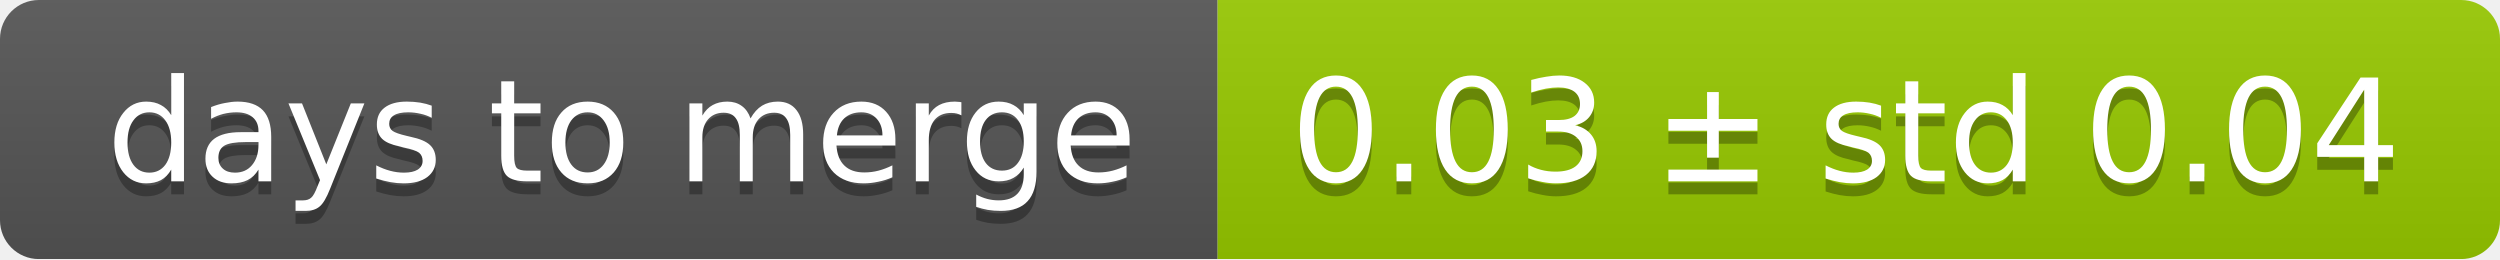
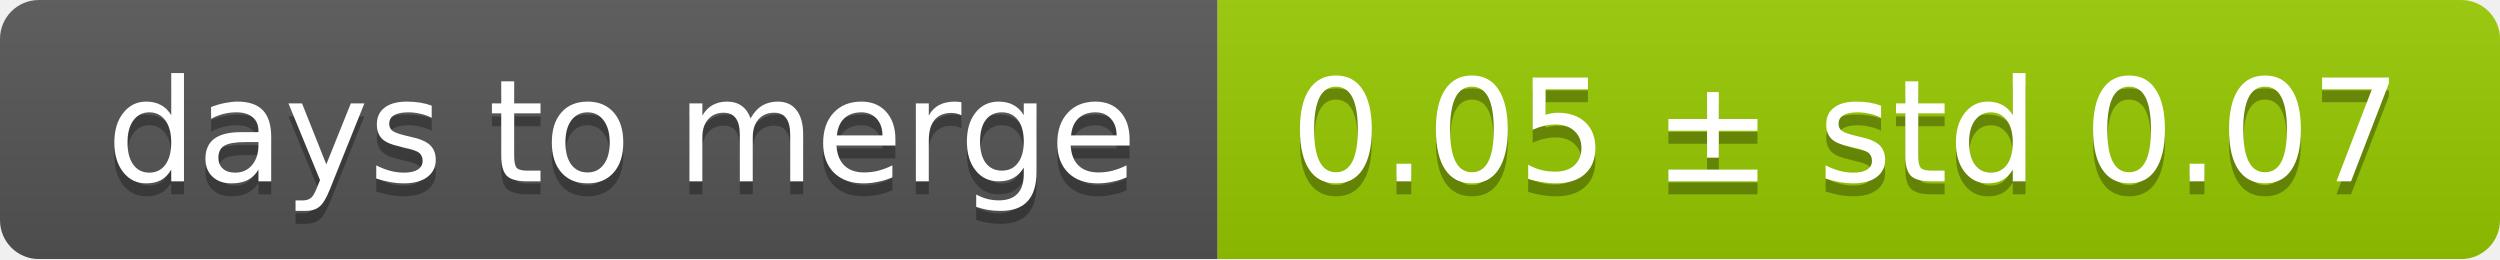
<svg xmlns="http://www.w3.org/2000/svg" width="193" height="20">
  <linearGradient id="smooth" x2="0" y2="100%">
    <stop offset="0" stop-color="#bbb" stop-opacity=".1" />
    <stop offset="1" stop-opacity=".1" />
  </linearGradient>
  <mask id="round">
    <rect width="193" height="20" rx="3" fill="#fff" />
  </mask>
  <g mask="url(#round)">
    <rect width="94" height="20" fill="#555" />
    <rect x="94" width="99" height="20" fill="#97ca00" />
    <rect width="193" height="20" fill="url(#smooth)" />
  </g>
  <g fill="#fff" text-anchor="middle" font-family="DejaVu Sans,Verdana,Geneva,sans-serif" font-size="11">
    <text x="48" y="15" fill="#010101" fill-opacity=".3">days to merge</text>
    <text x="48" y="14">days to merge</text>
-     <text x="142.5" y="15" fill="#010101" fill-opacity=".3">0.03 ± std 0.04</text>
-     <text x="142.5" y="14">0.03 ± std 0.04</text>
+     <text x="142.5" y="15" fill="#010101" fill-opacity=".3">0.05 ± std 0.07</text>
+     <text x="142.5" y="14">0.05 ± std 0.07</text>
  </g>
</svg>
